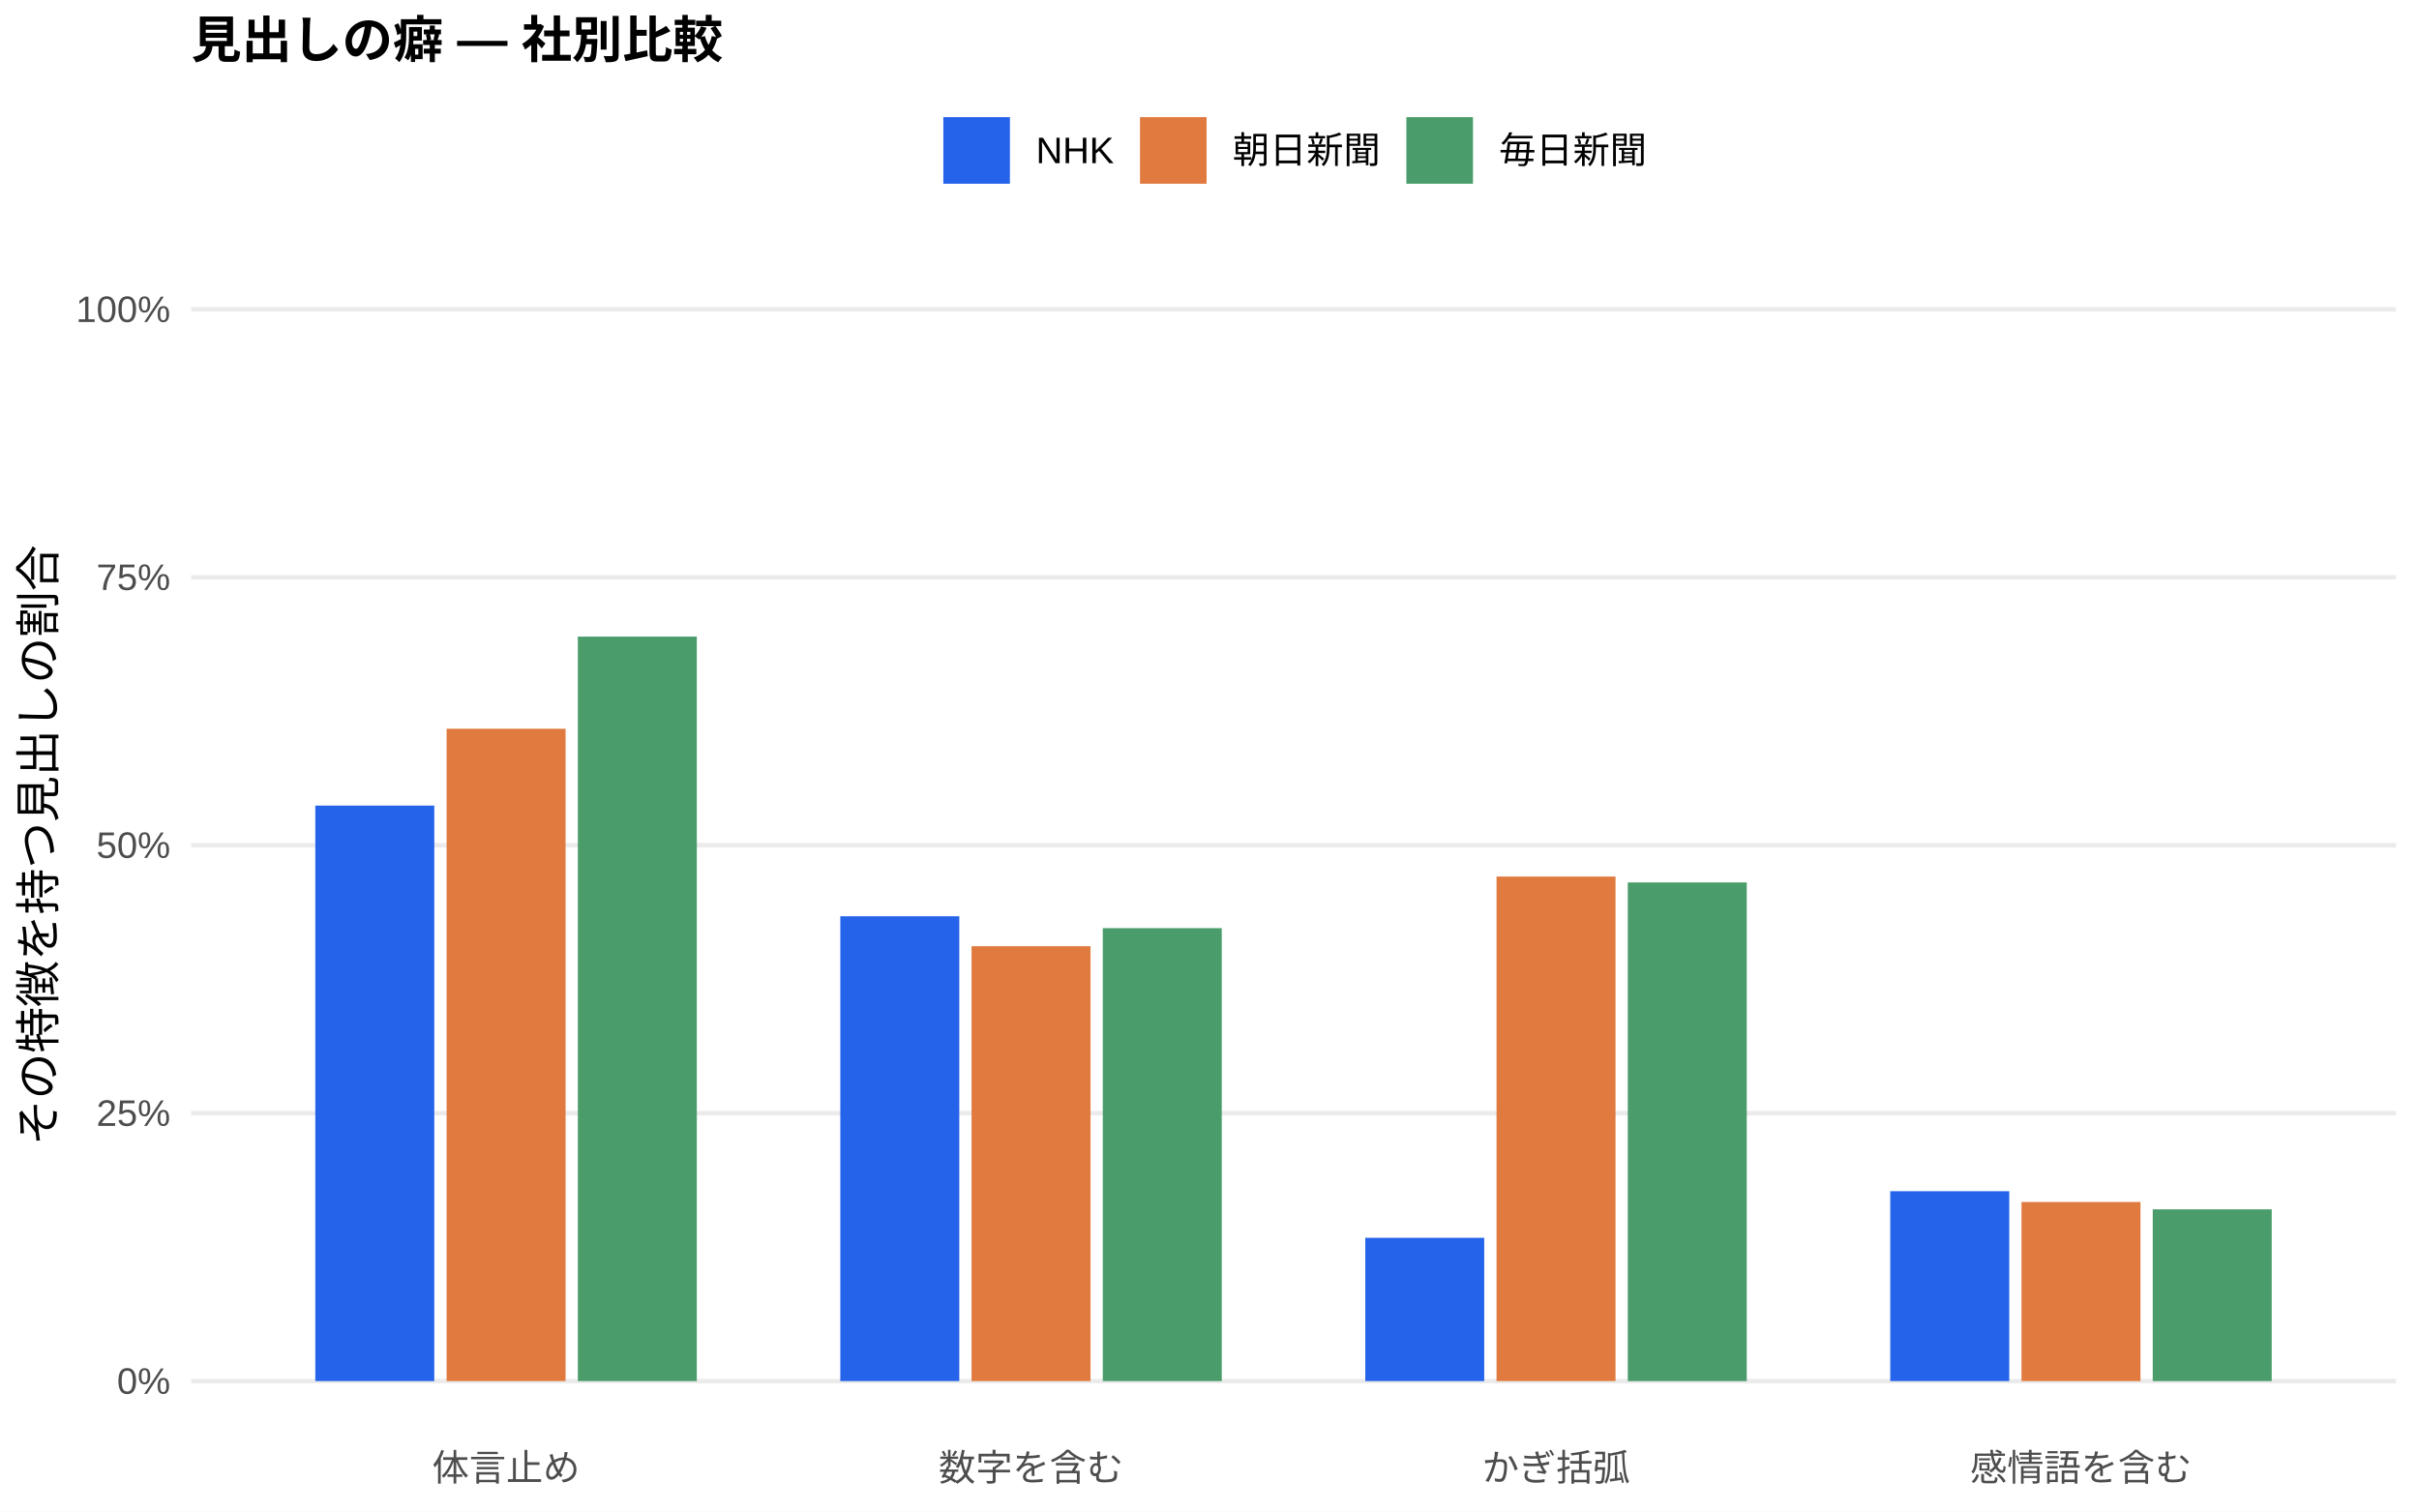
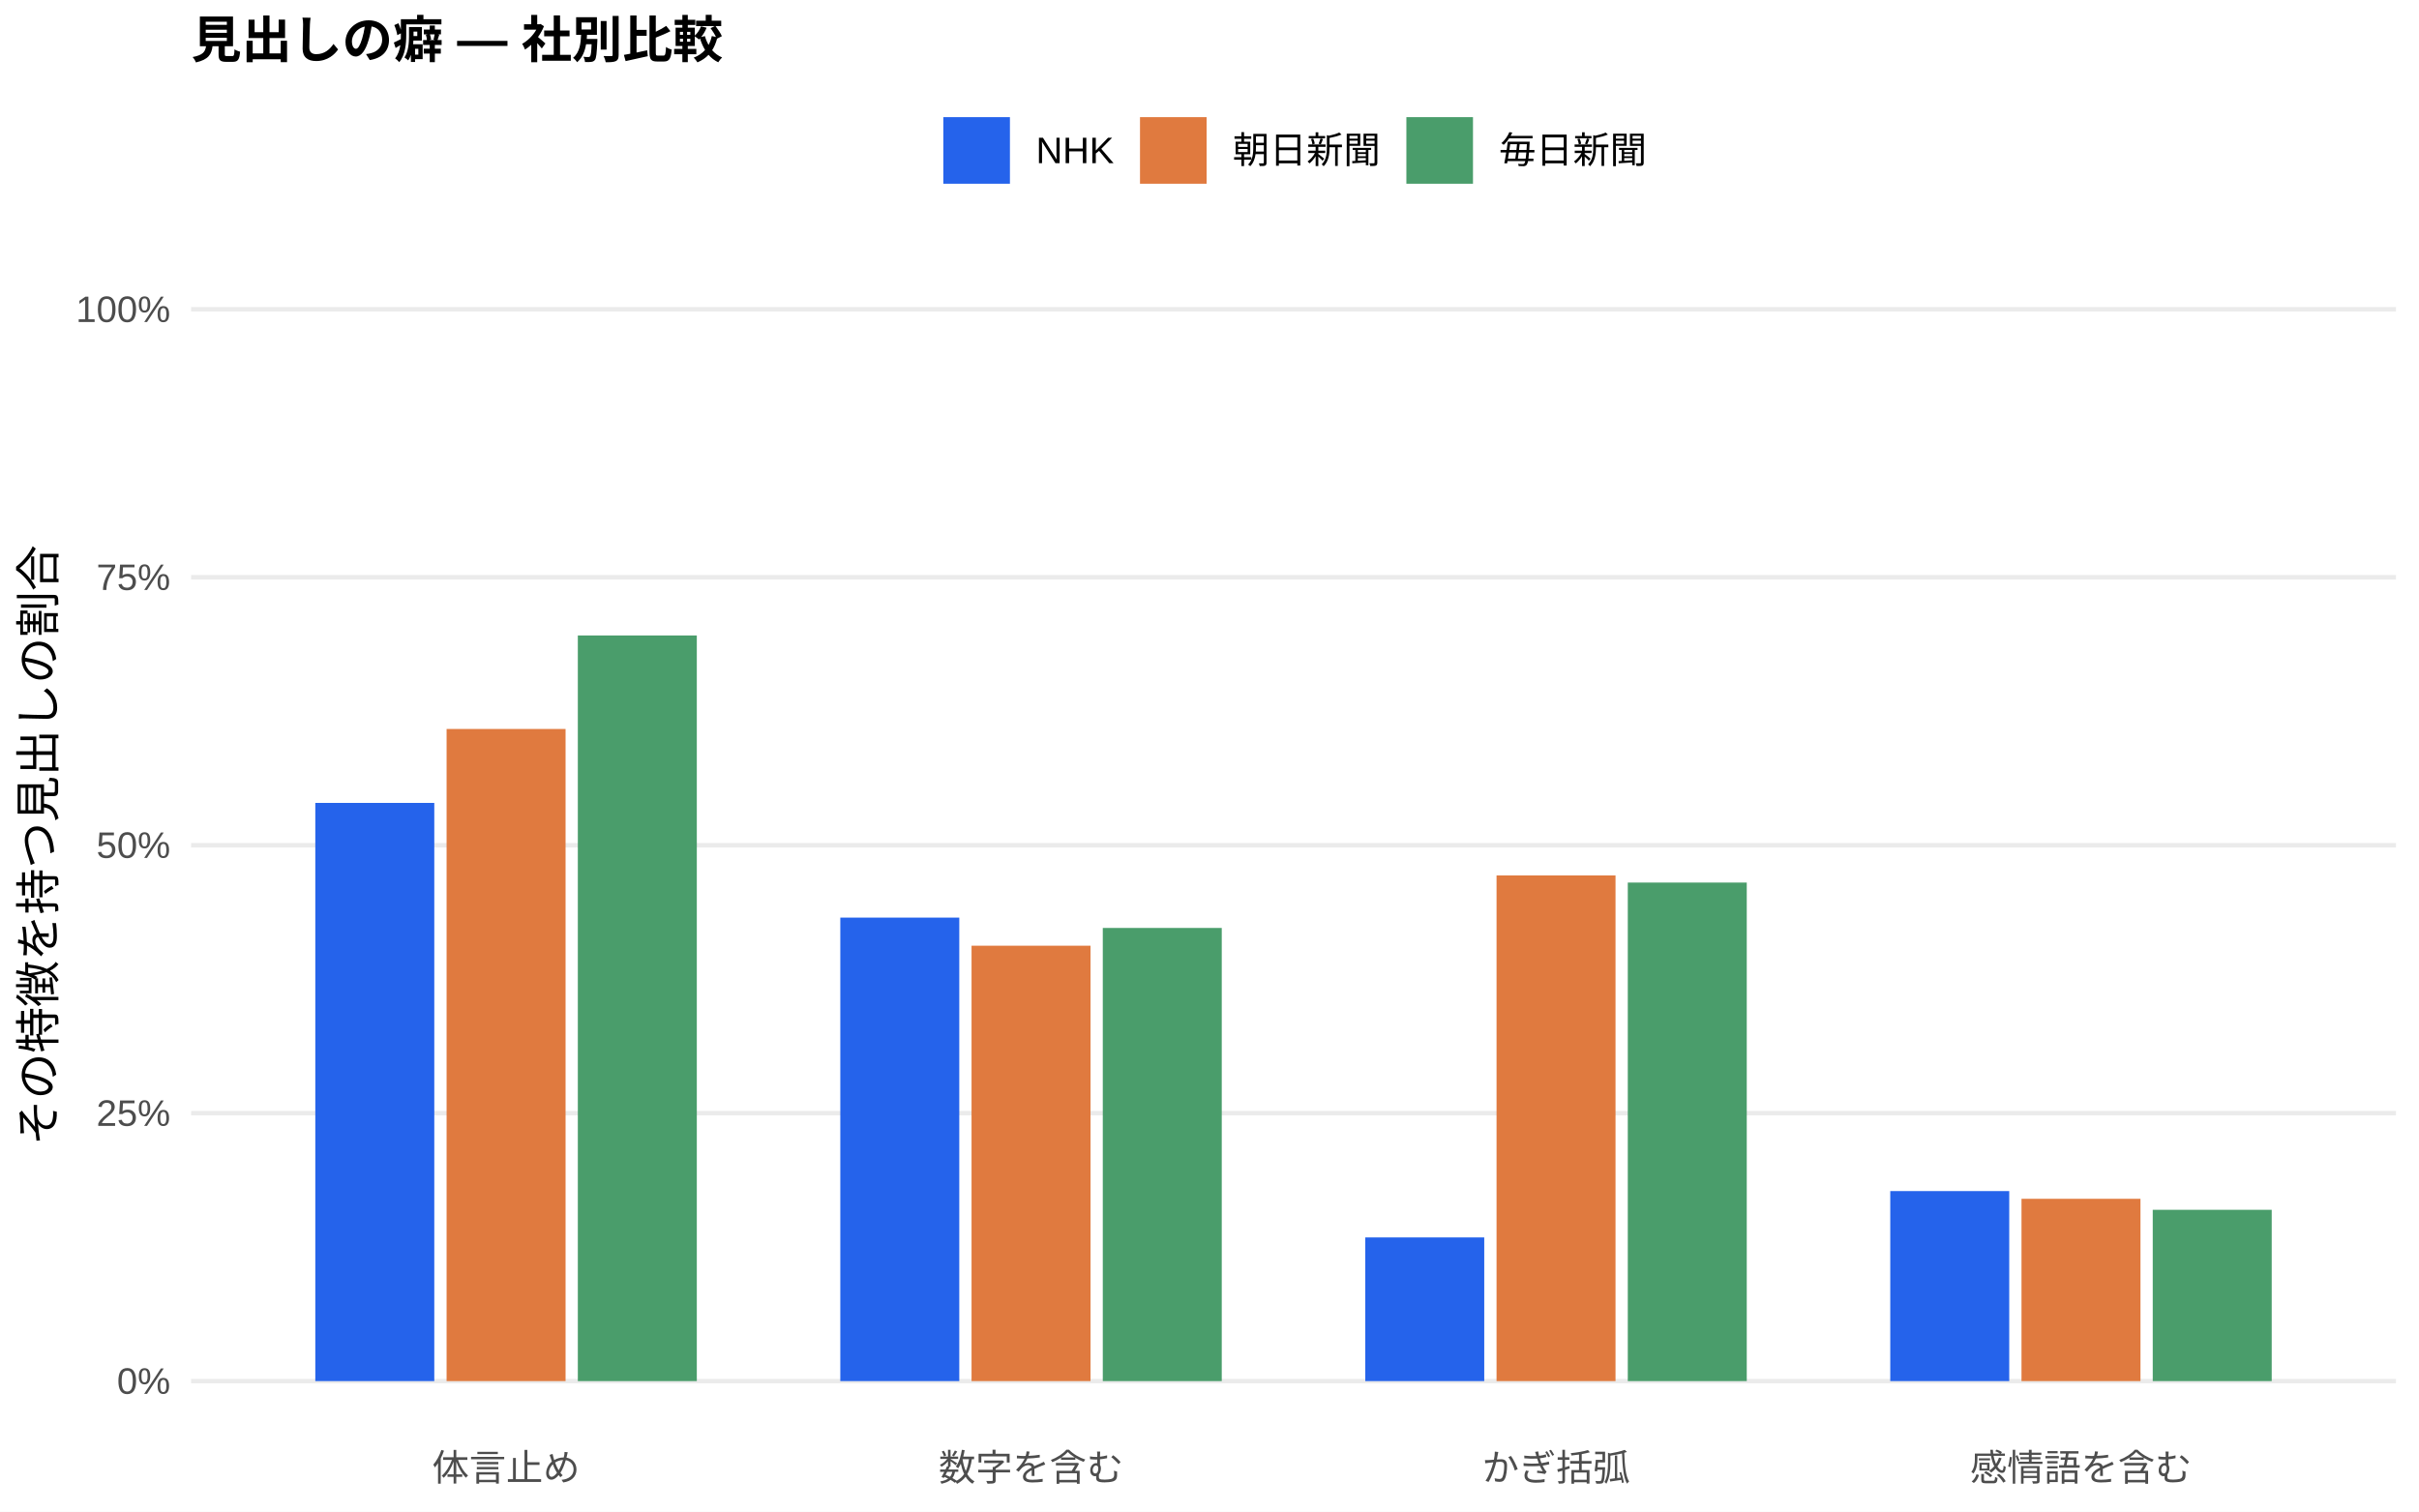
<svg xmlns="http://www.w3.org/2000/svg" width="576.00pt" height="360.00pt" viewBox="0 0 576.00 360.00">
  <g class="svglite">
    <defs>
      <style type="text/css">
    .svglite line, .svglite polyline, .svglite polygon, .svglite path, .svglite rect, .svglite circle {
      fill: none;
      stroke: #000000;
      stroke-linecap: round;
      stroke-linejoin: round;
      stroke-miterlimit: 10.00;
    }
    .svglite text {
      white-space: pre;
    }
    .svglite g.glyphgroup path {
      fill: inherit;
      stroke: none;
    }
  </style>
    </defs>
    <rect width="100%" height="100%" style="stroke: none; fill: #FFFFFF;" />
    <defs>
      <clipPath id="cpMC4wMHw1NzYuMDB8MC4wMHwzNjAuMDA=">
        <rect x="0.00" y="0.00" width="576.00" height="360.00" />
      </clipPath>
    </defs>
    <g clip-path="url(#cpMC4wMHw1NzYuMDB8MC4wMHwzNjAuMDA=)">
      <rect x="0.00" y="0.00" width="576.00" height="360.00" style="stroke-width: 1.07; stroke: none; fill: #FFFFFF;" />
    </g>
    <defs>
      <clipPath id="cpNDUuNTB8NTcwLjUyfDYwLjkxfDM0MS43MQ==">
        <rect x="45.50" y="60.91" width="525.02" height="280.80" />
      </clipPath>
    </defs>
    <g clip-path="url(#cpNDUuNTB8NTcwLjUyfDYwLjkxfDM0MS43MQ==)">
      <polyline points="45.50,328.94 570.52,328.94 " style="stroke-width: 1.07; stroke: #EBEBEB; stroke-linecap: butt;" />
      <polyline points="45.50,265.12 570.52,265.12 " style="stroke-width: 1.07; stroke: #EBEBEB; stroke-linecap: butt;" />
      <polyline points="45.50,201.31 570.52,201.31 " style="stroke-width: 1.07; stroke: #EBEBEB; stroke-linecap: butt;" />
      <polyline points="45.50,137.49 570.52,137.49 " style="stroke-width: 1.07; stroke: #EBEBEB; stroke-linecap: butt;" />
      <polyline points="45.50,73.67 570.52,73.67 " style="stroke-width: 1.07; stroke: #EBEBEB; stroke-linecap: butt;" />
-       <rect x="75.08" y="191.87" width="28.33" height="137.07" style="stroke-width: 1.07; stroke: none; stroke-linecap: butt; stroke-linejoin: miter; fill: #2563EB;" />
-       <rect x="200.09" y="218.23" width="28.33" height="110.71" style="stroke-width: 1.07; stroke: none; stroke-linecap: butt; stroke-linejoin: miter; fill: #2563EB;" />
-       <rect x="325.09" y="294.81" width="28.33" height="34.13" style="stroke-width: 1.07; stroke: none; stroke-linecap: butt; stroke-linejoin: miter; fill: #2563EB;" />
-       <rect x="450.10" y="283.71" width="28.33" height="45.23" style="stroke-width: 1.07; stroke: none; stroke-linecap: butt; stroke-linejoin: miter; fill: #2563EB;" />
-       <rect x="106.34" y="173.57" width="28.33" height="155.37" style="stroke-width: 1.07; stroke: none; stroke-linecap: butt; stroke-linejoin: miter; fill: #E07A3F;" />
-       <rect x="231.34" y="225.36" width="28.33" height="103.58" style="stroke-width: 1.07; stroke: none; stroke-linecap: butt; stroke-linejoin: miter; fill: #E07A3F;" />
-       <rect x="356.35" y="208.77" width="28.33" height="120.17" style="stroke-width: 1.07; stroke: none; stroke-linecap: butt; stroke-linejoin: miter; fill: #E07A3F;" />
-       <rect x="481.35" y="286.28" width="28.33" height="42.66" style="stroke-width: 1.07; stroke: none; stroke-linecap: butt; stroke-linejoin: miter; fill: #E07A3F;" />
-       <rect x="137.59" y="151.62" width="28.33" height="177.32" style="stroke-width: 1.07; stroke: none; stroke-linecap: butt; stroke-linejoin: miter; fill: #4A9D6B;" />
-       <rect x="262.59" y="221.06" width="28.33" height="107.88" style="stroke-width: 1.07; stroke: none; stroke-linecap: butt; stroke-linejoin: miter; fill: #4A9D6B;" />
-       <rect x="387.60" y="210.17" width="28.33" height="118.77" style="stroke-width: 1.07; stroke: none; stroke-linecap: butt; stroke-linejoin: miter; fill: #4A9D6B;" />
-       <rect x="512.60" y="288.03" width="28.33" height="40.91" style="stroke-width: 1.07; stroke: none; stroke-linecap: butt; stroke-linejoin: miter; fill: #4A9D6B;" />
+       <rect x="75.08" y="191.23" width="28.33" height="137.71" style="stroke-width: 1.07; stroke: none; stroke-linecap: butt; stroke-linejoin: miter; fill: #2563EB;" />
+       <rect x="200.09" y="218.55" width="28.33" height="110.39" style="stroke-width: 1.07; stroke: none; stroke-linecap: butt; stroke-linejoin: miter; fill: #2563EB;" />
+       <rect x="325.09" y="294.72" width="28.33" height="34.22" style="stroke-width: 1.07; stroke: none; stroke-linecap: butt; stroke-linejoin: miter; fill: #2563EB;" />
+       <rect x="450.10" y="283.68" width="28.33" height="45.26" style="stroke-width: 1.07; stroke: none; stroke-linecap: butt; stroke-linejoin: miter; fill: #2563EB;" />
+       <rect x="106.34" y="173.62" width="28.33" height="155.32" style="stroke-width: 1.07; stroke: none; stroke-linecap: butt; stroke-linejoin: miter; fill: #E07A3F;" />
+       <rect x="231.34" y="225.24" width="28.33" height="103.70" style="stroke-width: 1.07; stroke: none; stroke-linecap: butt; stroke-linejoin: miter; fill: #E07A3F;" />
+       <rect x="356.35" y="208.50" width="28.33" height="120.44" style="stroke-width: 1.07; stroke: none; stroke-linecap: butt; stroke-linejoin: miter; fill: #E07A3F;" />
+       <rect x="481.35" y="285.52" width="28.33" height="43.42" style="stroke-width: 1.07; stroke: none; stroke-linecap: butt; stroke-linejoin: miter; fill: #E07A3F;" />
+       <rect x="137.59" y="151.35" width="28.33" height="177.59" style="stroke-width: 1.07; stroke: none; stroke-linecap: butt; stroke-linejoin: miter; fill: #4A9D6B;" />
+       <rect x="262.59" y="221.01" width="28.33" height="107.93" style="stroke-width: 1.07; stroke: none; stroke-linecap: butt; stroke-linejoin: miter; fill: #4A9D6B;" />
+       <rect x="387.60" y="210.20" width="28.33" height="118.74" style="stroke-width: 1.07; stroke: none; stroke-linecap: butt; stroke-linejoin: miter; fill: #4A9D6B;" />
+       <rect x="512.60" y="288.14" width="28.33" height="40.80" style="stroke-width: 1.07; stroke: none; stroke-linecap: butt; stroke-linejoin: miter; fill: #4A9D6B;" />
    </g>
    <g clip-path="url(#cpMC4wMHw1NzYuMDB8MC4wMHwzNjAuMDA=)">
      <text x="40.57" y="331.97" text-anchor="end" style="font-size: 8.80px;fill: #4D4D4D; font-family: &quot;Liberation Sans&quot;;" textLength="12.72px" lengthAdjust="spacingAndGlyphs">0%</text>
      <text x="40.57" y="268.15" text-anchor="end" style="font-size: 8.80px;fill: #4D4D4D; font-family: &quot;Liberation Sans&quot;;" textLength="17.61px" lengthAdjust="spacingAndGlyphs">25%</text>
      <text x="40.57" y="204.33" text-anchor="end" style="font-size: 8.80px;fill: #4D4D4D; font-family: &quot;Liberation Sans&quot;;" textLength="17.61px" lengthAdjust="spacingAndGlyphs">50%</text>
      <text x="40.57" y="140.52" text-anchor="end" style="font-size: 8.80px;fill: #4D4D4D; font-family: &quot;Liberation Sans&quot;;" textLength="17.61px" lengthAdjust="spacingAndGlyphs">75%</text>
      <text x="40.57" y="76.70" text-anchor="end" style="font-size: 8.80px;fill: #4D4D4D; font-family: &quot;Liberation Sans&quot;;" textLength="22.50px" lengthAdjust="spacingAndGlyphs">100%</text>
      <text x="120.50" y="352.69" text-anchor="middle" style="font-size: 8.80px;fill: #4D4D4D; font-family: &quot;Liberation Sans&quot;;" textLength="35.19px" lengthAdjust="spacingAndGlyphs">体言止め</text>
      <text x="245.51" y="352.69" text-anchor="middle" style="font-size: 8.80px;fill: #4D4D4D; font-family: &quot;Liberation Sans&quot;;" textLength="43.98px" lengthAdjust="spacingAndGlyphs">数字を含む</text>
      <text x="370.51" y="352.69" text-anchor="middle" style="font-size: 8.80px;fill: #4D4D4D; font-family: &quot;Liberation Sans&quot;;" textLength="35.19px" lengthAdjust="spacingAndGlyphs">かぎ括弧</text>
      <text x="495.52" y="352.69" text-anchor="middle" style="font-size: 8.80px;fill: #4D4D4D; font-family: &quot;Liberation Sans&quot;;" textLength="52.78px" lengthAdjust="spacingAndGlyphs">感情語を含む</text>
      <text transform="translate(13.05,201.31) rotate(-90)" text-anchor="middle" style="font-size: 11.00px; font-family: &quot;Liberation Sans&quot;;" textLength="143.00px" lengthAdjust="spacingAndGlyphs">その特徴を持つ見出しの割合</text>
      <rect x="224.62" y="27.90" width="15.86" height="15.86" style="stroke-width: 1.07; stroke: none; stroke-linecap: butt; stroke-linejoin: miter; fill: #2563EB;" />
      <rect x="271.45" y="27.90" width="15.86" height="15.86" style="stroke-width: 1.07; stroke: none; stroke-linecap: butt; stroke-linejoin: miter; fill: #E07A3F;" />
      <rect x="334.88" y="27.90" width="15.86" height="15.86" style="stroke-width: 1.07; stroke: none; stroke-linecap: butt; stroke-linejoin: miter; fill: #4A9D6B;" />
      <text x="246.67" y="38.86" style="font-size: 8.80px; font-family: &quot;Liberation Sans&quot;;" textLength="18.59px" lengthAdjust="spacingAndGlyphs">NHK</text>
      <text x="293.50" y="38.86" style="font-size: 8.80px; font-family: &quot;Liberation Sans&quot;;" textLength="35.19px" lengthAdjust="spacingAndGlyphs">朝日新聞</text>
      <text x="356.93" y="38.86" style="font-size: 8.80px; font-family: &quot;Liberation Sans&quot;;" textLength="35.19px" lengthAdjust="spacingAndGlyphs">毎日新聞</text>
      <text x="45.50" y="13.74" style="font-size: 12.00px; font-weight: bold; font-family: &quot;Liberation Sans&quot;;" textLength="126.66px" lengthAdjust="spacingAndGlyphs">見出しの癖 — 社別比較</text>
    </g>
  </g>
</svg>
